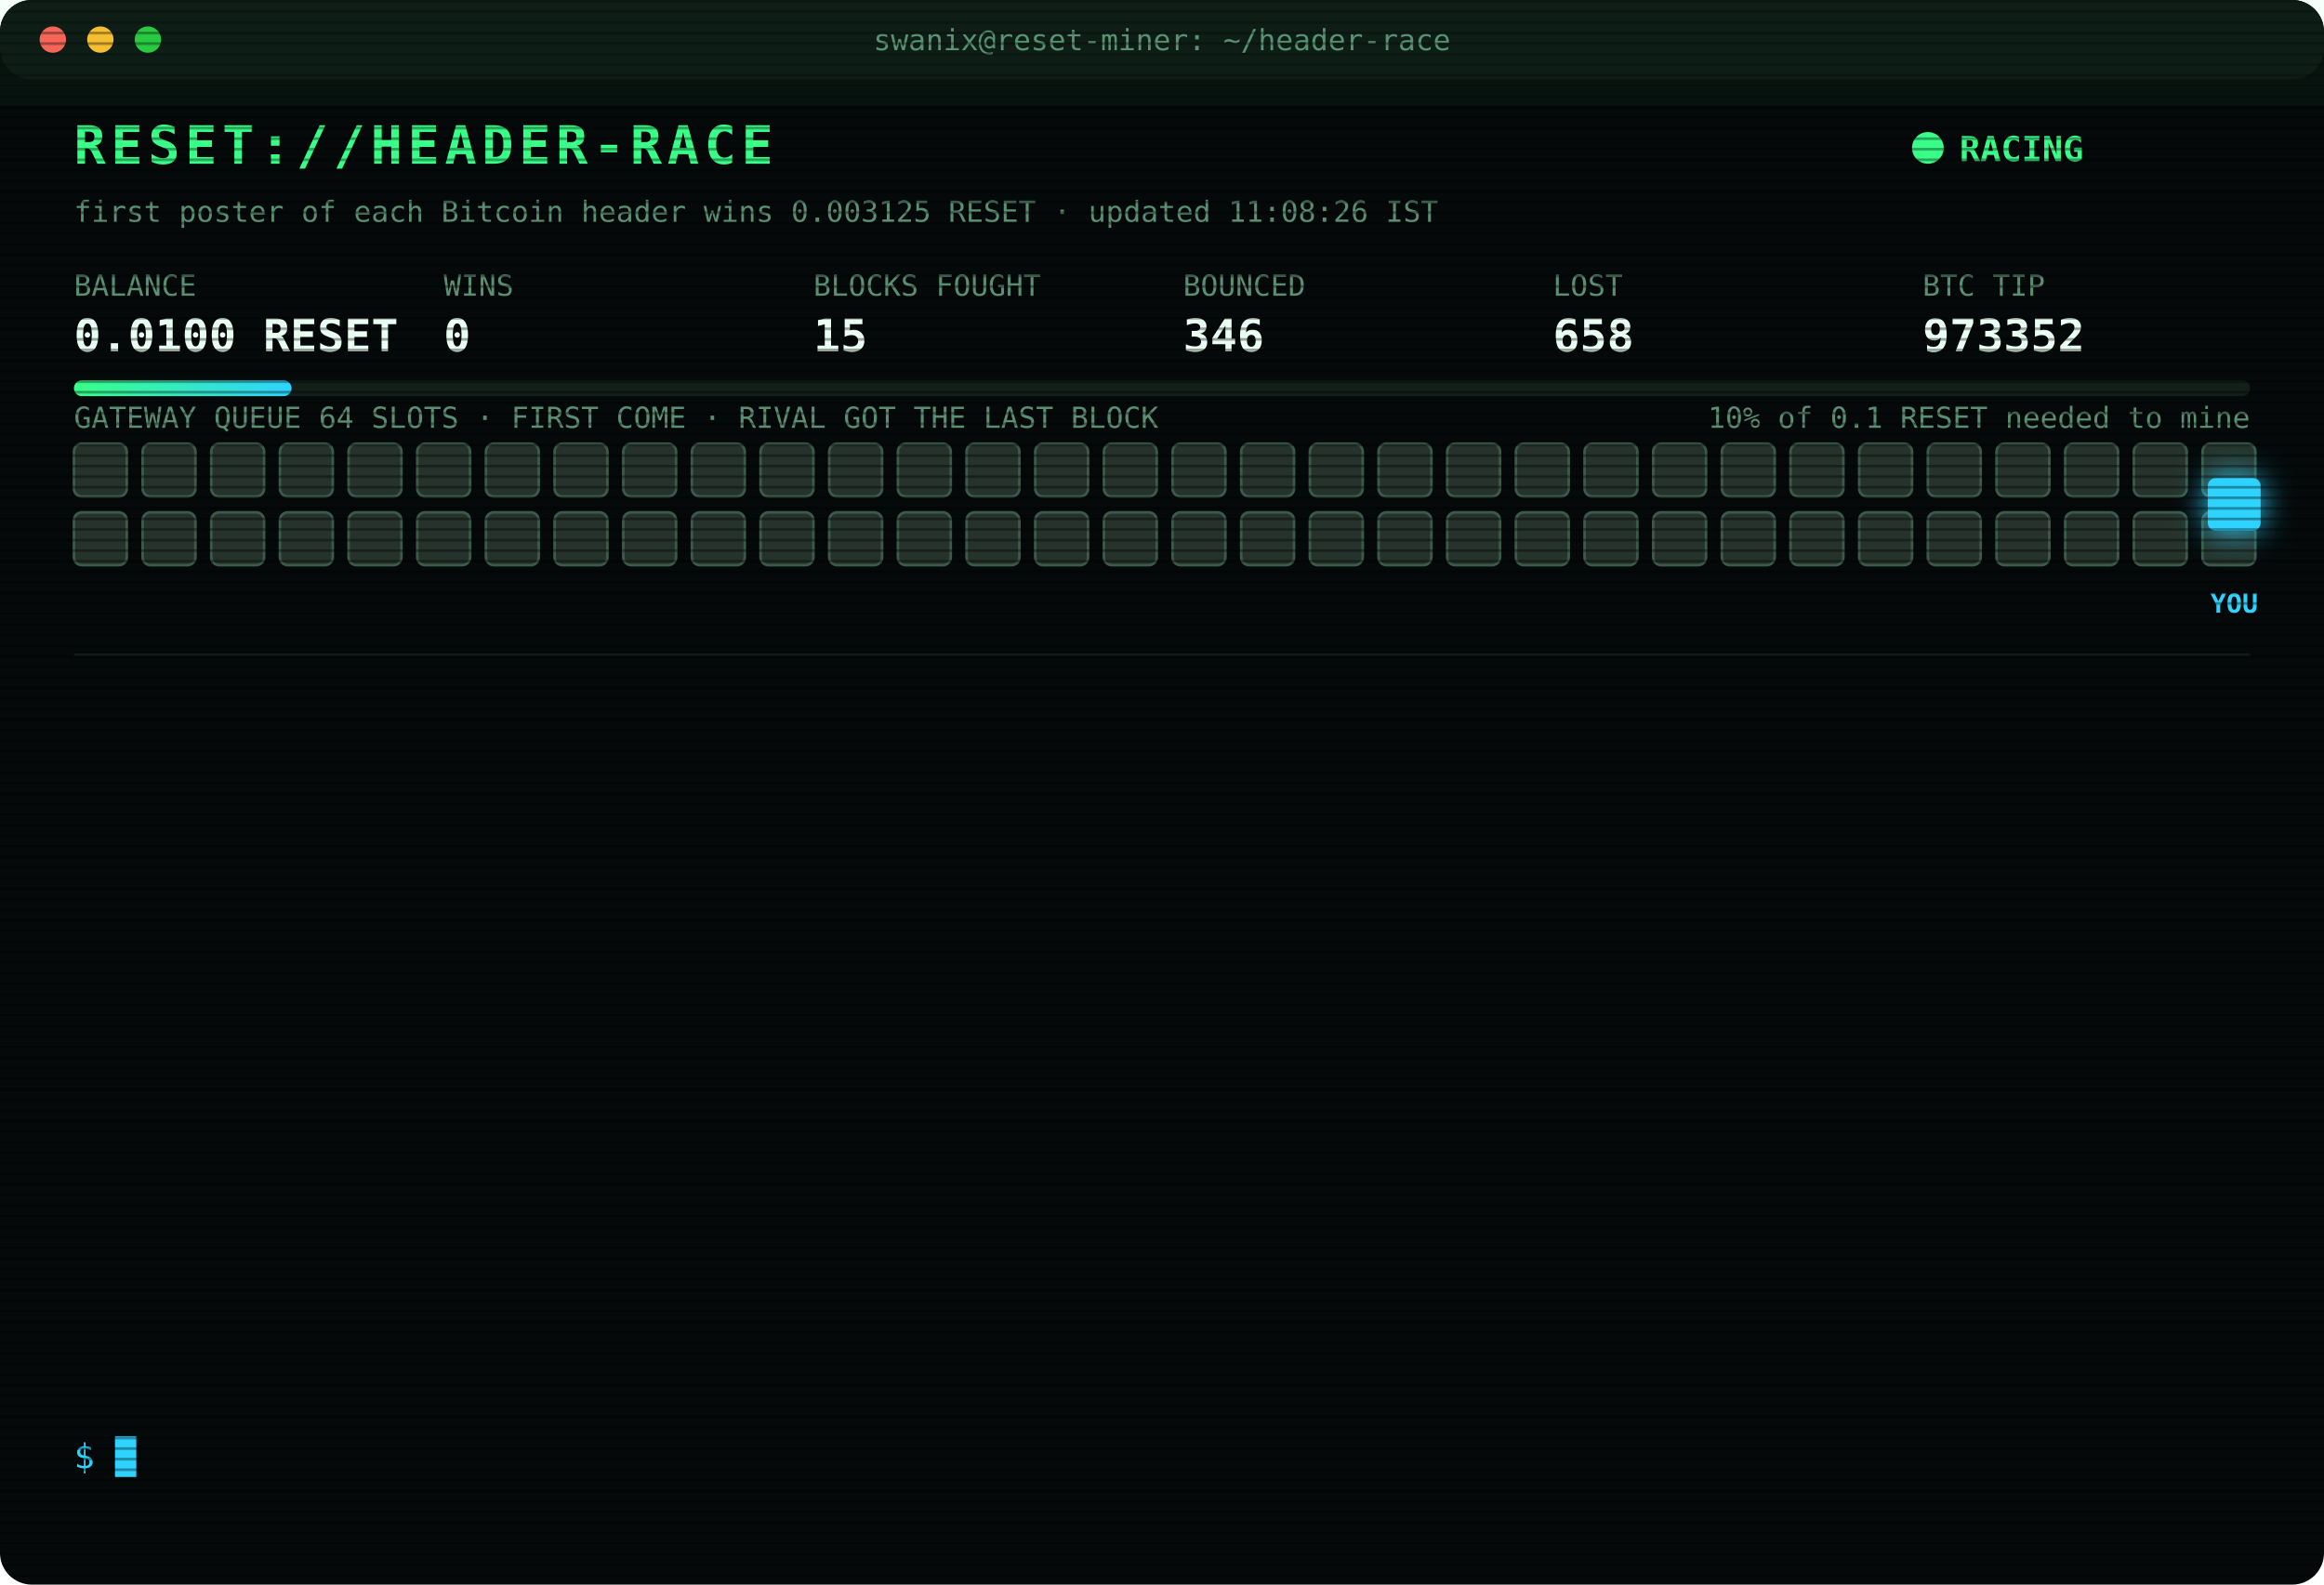
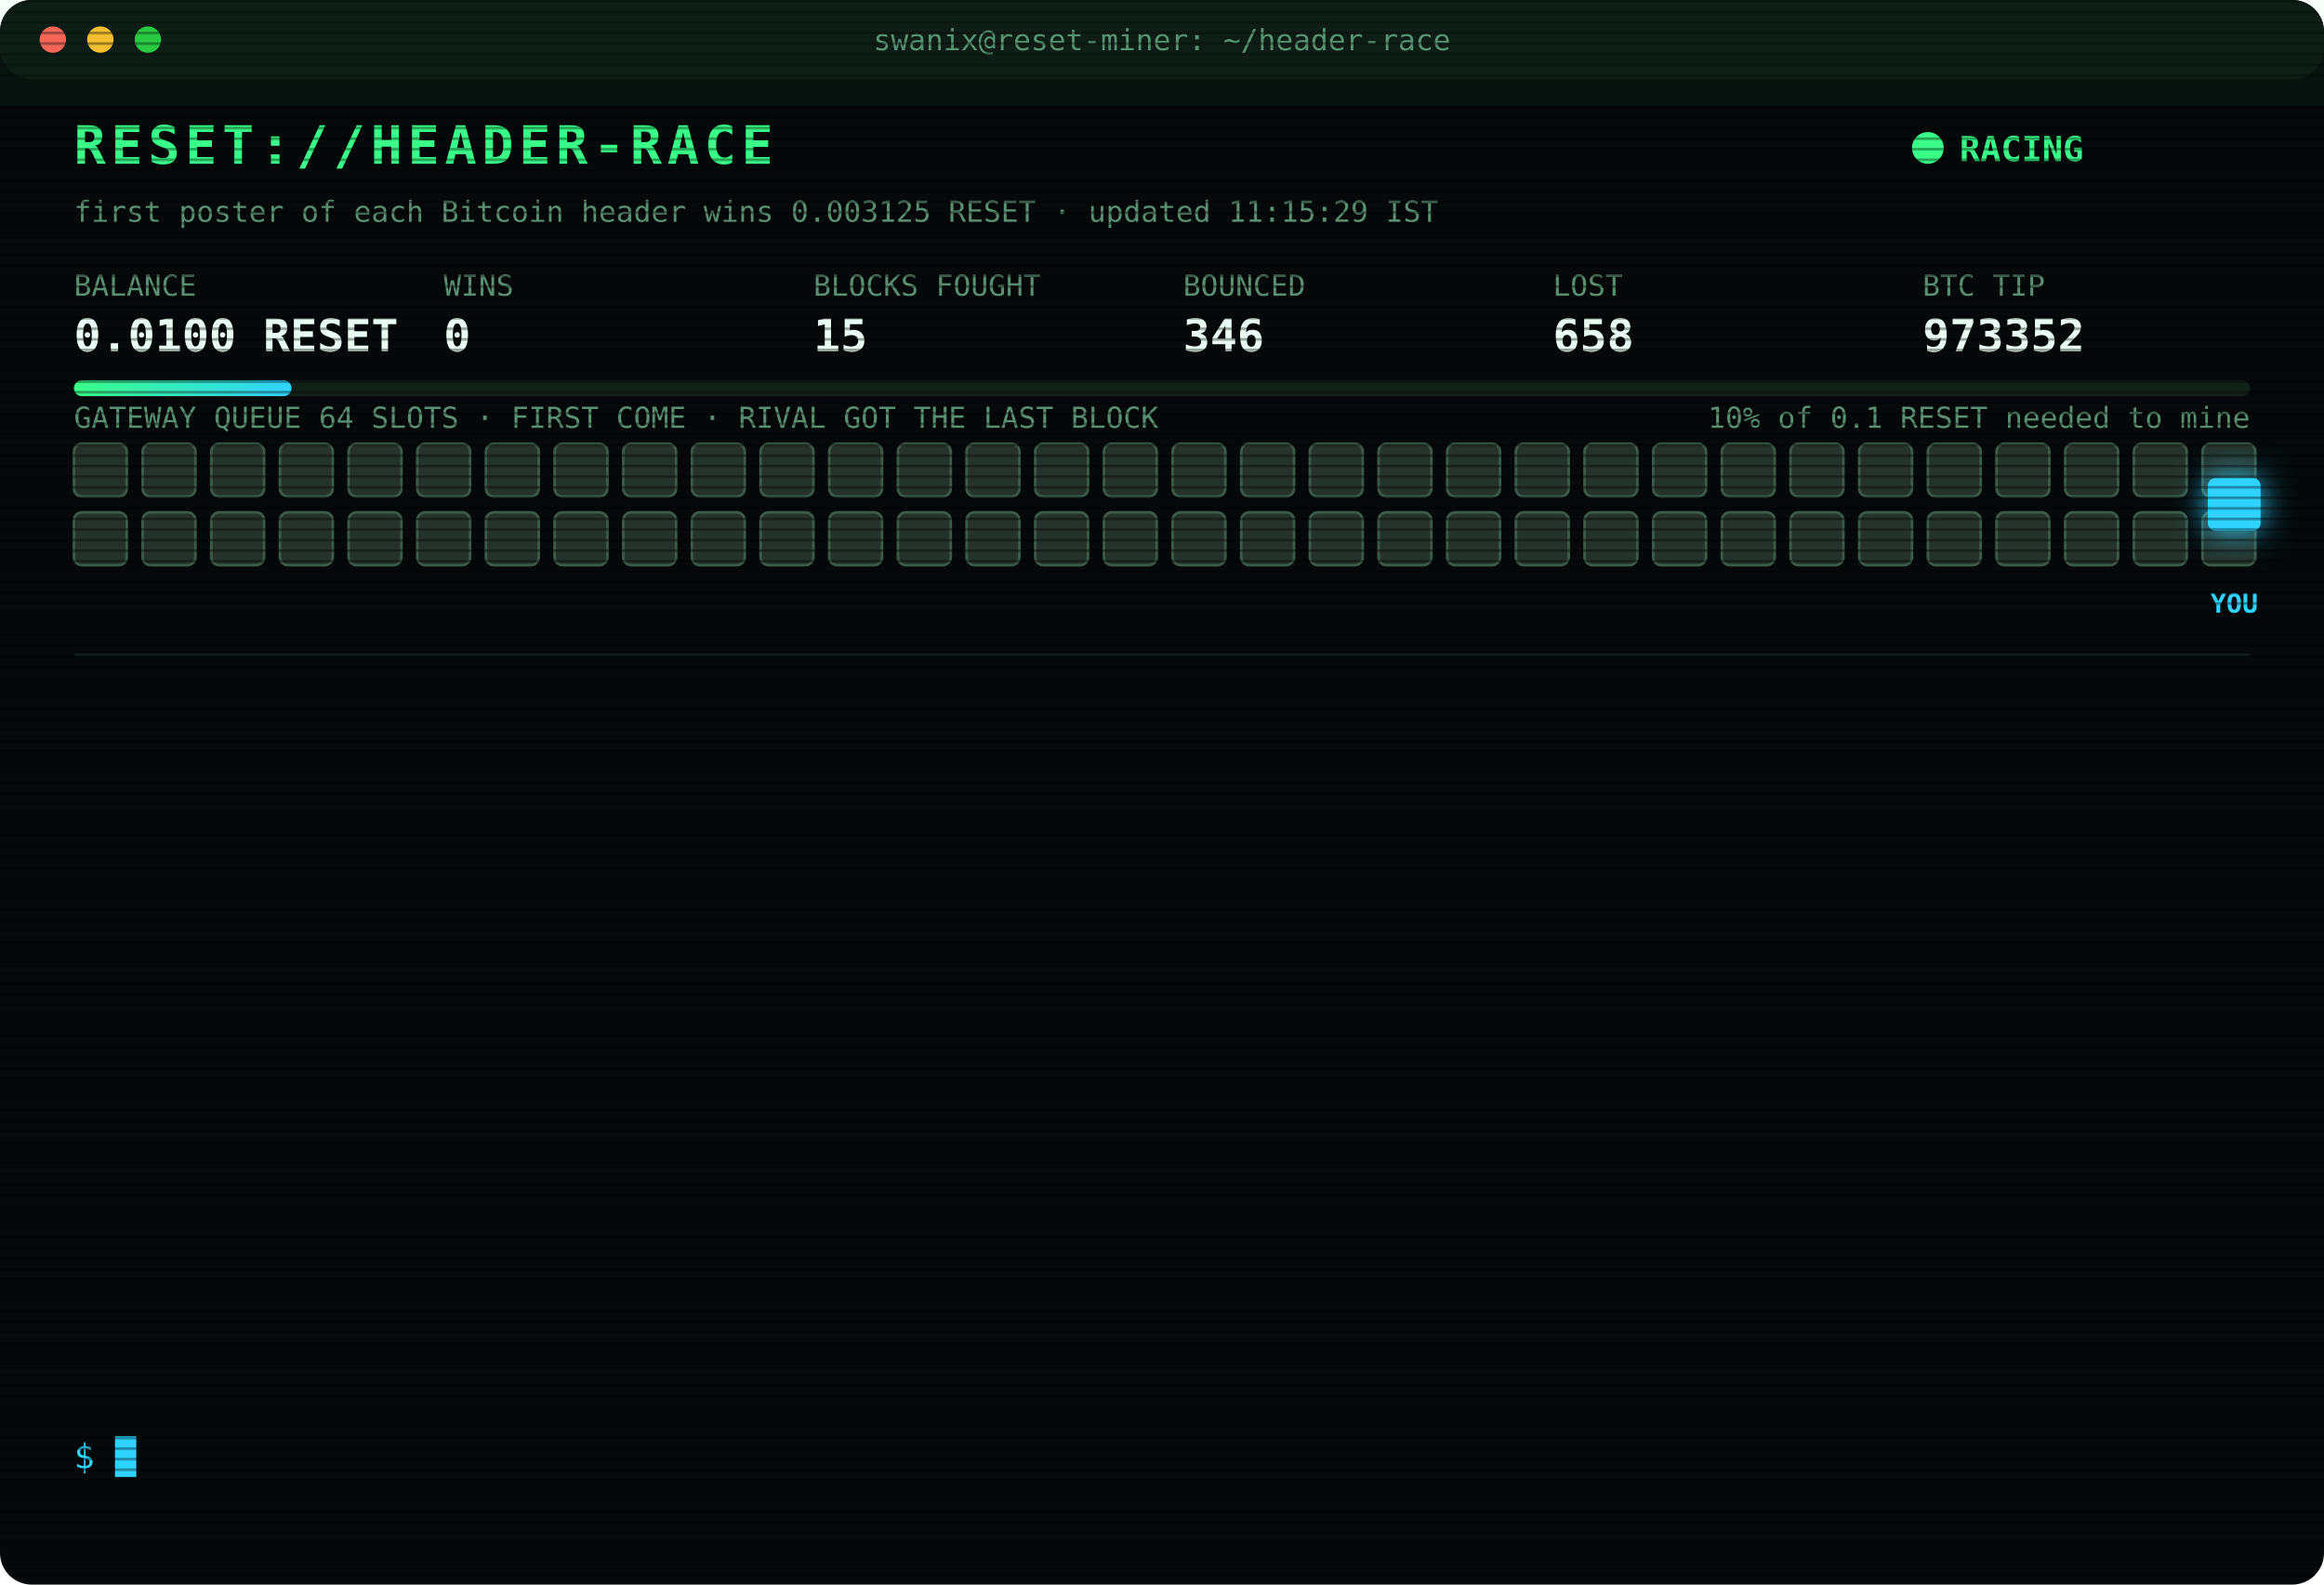
<svg xmlns="http://www.w3.org/2000/svg" width="880" height="600" viewBox="0 0 880 600" font-family="ui-monospace,SFMono-Regular,Menlo,Consolas,monospace">
  <style>
text{font-size:13px;fill:#7CFFB2}
.title{font-size:20px;font-weight:700;fill:#39FF88;letter-spacing:2px;animation:glitch 3s infinite steps(1)}
.sub{fill:#2fd3ff}.k{fill:#5a8f73;font-size:11px}.v{font-size:17px;font-weight:700;fill:#eafff3}
.ts{fill:#3f6b56}.boot{fill:#2fd3ff}.dim{fill:#5a8f73}.bad{fill:#ff4d6d}.warn{fill:#ffd23f}.mag{fill:#ff5cf0}.win{fill:#39FF88;font-weight:700}
.tag{font-size:10px;fill:#2fd3ff;font-weight:700}
.rival{fill:#26332c;stroke:#3c5a49;animation:jam 1.2s infinite alternate}
.idle{fill:#141c18;stroke:#22302a;animation:breathe 4s infinite}
.me{fill:#2fd3ff;filter:drop-shadow(0 0 6px #2fd3ff)}
.hover{animation:nudge 1.1s infinite ease-in-out}.bounce{animation:kick 1.4s infinite}
.ln{opacity:0;animation:in .4s forwards}
.cur{animation:blink 1s infinite steps(1)}
.scan{animation:scan 6s infinite linear}
.led{animation:blink 1.4s infinite}
@keyframes in{from{opacity:0;transform:translateX(-6px)}to{opacity:1;transform:none}}
@keyframes blink{50%{opacity:0}}
@keyframes jam{to{fill:#33463b}}
@keyframes breathe{50%{opacity:.4}}
@keyframes nudge{50%{transform:translateX(-10px)}}
@keyframes kick{0%,100%{transform:none}30%{transform:translateX(-14px)}55%{transform:translateX(10px) translateY(-6px)}}
@keyframes glitch{0%,92%{transform:none}93%{transform:translateX(2px);fill:#ff4d6d}95%{transform:translateX(-2px);fill:#2fd3ff}97%{transform:none}}
@keyframes scan{from{transform:translateY(-40px)}to{transform:translateY(600px)}}
</style>
  <defs>
    <pattern id="sl" width="4" height="4" patternUnits="userSpaceOnUse">
      <rect width="4" height="1" fill="#000" opacity=".35" />
    </pattern>
    <linearGradient id="bar">
      <stop offset="0" stop-color="#39FF88" />
      <stop offset="1" stop-color="#2fd3ff" />
    </linearGradient>
  </defs>
  <rect width="880" height="600" rx="12" fill="#05090a" />
  <rect width="880" height="30" rx="12" fill="#0d1512" />
  <circle cx="20" cy="15" r="5" fill="#ff5f57" />
  <circle cx="38" cy="15" r="5" fill="#febc2e" />
  <circle cx="56" cy="15" r="5" fill="#28c840" />
  <text x="440" y="19" text-anchor="middle" class="k">swanix@reset-miner: ~/header-race</text>
  <text x="28" y="62" class="title">RESET://HEADER-RACE</text>
  <circle class="led" cx="730" cy="56" r="6" fill="#39FF88" />
  <text x="742" y="61" class="win">RACING</text>
-   <text x="28" y="84" class="k">first poster of each Bitcoin header wins 0.003125 RESET · updated 11:08:26 IST</text>
+   <text x="28" y="84" class="k">first poster of each Bitcoin header wins 0.003125 RESET · updated 11:15:29 IST</text>
  <text x="28" y="112" class="k">BALANCE</text>
  <text x="28" y="133" class="v">0.0100 RESET</text>
  <text x="168" y="112" class="k">WINS</text>
  <text x="168" y="133" class="v">0</text>
  <text x="308" y="112" class="k">BLOCKS FOUGHT</text>
  <text x="308" y="133" class="v">15</text>
  <text x="448" y="112" class="k">BOUNCED</text>
  <text x="448" y="133" class="v">346</text>
  <text x="588" y="112" class="k">LOST</text>
  <text x="588" y="133" class="v">658</text>
  <text x="728" y="112" class="k">BTC TIP</text>
  <text x="728" y="133" class="v">973352</text>
  <rect x="28" y="144" width="824" height="6" rx="3" fill="#13201a" />
  <rect x="28" y="144" width="82.4" height="6" rx="3" fill="url(#bar)" />
  <text x="852" y="162" text-anchor="end" class="k">10% of 0.1 RESET needed to mine</text>
  <text x="28" y="162" class="k">GATEWAY QUEUE 64 SLOTS · FIRST COME · RIVAL GOT THE LAST BLOCK</text>
  <rect class="rival" x="28" y="168" width="20" height="20" rx="3" style="animation-delay:0.00s" />
  <rect class="rival" x="54" y="168" width="20" height="20" rx="3" style="animation-delay:0.05s" />
  <rect class="rival" x="80" y="168" width="20" height="20" rx="3" style="animation-delay:0.10s" />
  <rect class="rival" x="106" y="168" width="20" height="20" rx="3" style="animation-delay:0.15s" />
  <rect class="rival" x="132" y="168" width="20" height="20" rx="3" style="animation-delay:0.20s" />
  <rect class="rival" x="158" y="168" width="20" height="20" rx="3" style="animation-delay:0.25s" />
  <rect class="rival" x="184" y="168" width="20" height="20" rx="3" style="animation-delay:0.30s" />
  <rect class="rival" x="210" y="168" width="20" height="20" rx="3" style="animation-delay:0.35s" />
  <rect class="rival" x="236" y="168" width="20" height="20" rx="3" style="animation-delay:0.40s" />
  <rect class="rival" x="262" y="168" width="20" height="20" rx="3" style="animation-delay:0.45s" />
  <rect class="rival" x="288" y="168" width="20" height="20" rx="3" style="animation-delay:0.50s" />
  <rect class="rival" x="314" y="168" width="20" height="20" rx="3" style="animation-delay:0.55s" />
  <rect class="rival" x="340" y="168" width="20" height="20" rx="3" style="animation-delay:0.60s" />
  <rect class="rival" x="366" y="168" width="20" height="20" rx="3" style="animation-delay:0.65s" />
  <rect class="rival" x="392" y="168" width="20" height="20" rx="3" style="animation-delay:0.70s" />
  <rect class="rival" x="418" y="168" width="20" height="20" rx="3" style="animation-delay:0.75s" />
  <rect class="rival" x="444" y="168" width="20" height="20" rx="3" style="animation-delay:0.80s" />
  <rect class="rival" x="470" y="168" width="20" height="20" rx="3" style="animation-delay:0.85s" />
  <rect class="rival" x="496" y="168" width="20" height="20" rx="3" style="animation-delay:0.90s" />
  <rect class="rival" x="522" y="168" width="20" height="20" rx="3" style="animation-delay:0.95s" />
  <rect class="rival" x="548" y="168" width="20" height="20" rx="3" style="animation-delay:1.00s" />
  <rect class="rival" x="574" y="168" width="20" height="20" rx="3" style="animation-delay:1.05s" />
  <rect class="rival" x="600" y="168" width="20" height="20" rx="3" style="animation-delay:1.10s" />
  <rect class="rival" x="626" y="168" width="20" height="20" rx="3" style="animation-delay:1.15s" />
  <rect class="rival" x="652" y="168" width="20" height="20" rx="3" style="animation-delay:1.20s" />
  <rect class="rival" x="678" y="168" width="20" height="20" rx="3" style="animation-delay:1.25s" />
  <rect class="rival" x="704" y="168" width="20" height="20" rx="3" style="animation-delay:1.30s" />
  <rect class="rival" x="730" y="168" width="20" height="20" rx="3" style="animation-delay:1.35s" />
  <rect class="rival" x="756" y="168" width="20" height="20" rx="3" style="animation-delay:1.40s" />
  <rect class="rival" x="782" y="168" width="20" height="20" rx="3" style="animation-delay:1.45s" />
  <rect class="rival" x="808" y="168" width="20" height="20" rx="3" style="animation-delay:1.50s" />
  <rect class="rival" x="834" y="168" width="20" height="20" rx="3" style="animation-delay:1.55s" />
  <rect class="rival" x="28" y="194" width="20" height="20" rx="3" style="animation-delay:1.60s" />
  <rect class="rival" x="54" y="194" width="20" height="20" rx="3" style="animation-delay:1.65s" />
  <rect class="rival" x="80" y="194" width="20" height="20" rx="3" style="animation-delay:1.70s" />
  <rect class="rival" x="106" y="194" width="20" height="20" rx="3" style="animation-delay:1.75s" />
  <rect class="rival" x="132" y="194" width="20" height="20" rx="3" style="animation-delay:1.80s" />
  <rect class="rival" x="158" y="194" width="20" height="20" rx="3" style="animation-delay:1.85s" />
  <rect class="rival" x="184" y="194" width="20" height="20" rx="3" style="animation-delay:1.90s" />
  <rect class="rival" x="210" y="194" width="20" height="20" rx="3" style="animation-delay:1.95s" />
  <rect class="rival" x="236" y="194" width="20" height="20" rx="3" style="animation-delay:2.00s" />
  <rect class="rival" x="262" y="194" width="20" height="20" rx="3" style="animation-delay:2.05s" />
  <rect class="rival" x="288" y="194" width="20" height="20" rx="3" style="animation-delay:2.10s" />
  <rect class="rival" x="314" y="194" width="20" height="20" rx="3" style="animation-delay:2.15s" />
  <rect class="rival" x="340" y="194" width="20" height="20" rx="3" style="animation-delay:2.20s" />
  <rect class="rival" x="366" y="194" width="20" height="20" rx="3" style="animation-delay:2.25s" />
  <rect class="rival" x="392" y="194" width="20" height="20" rx="3" style="animation-delay:2.30s" />
  <rect class="rival" x="418" y="194" width="20" height="20" rx="3" style="animation-delay:2.35s" />
  <rect class="rival" x="444" y="194" width="20" height="20" rx="3" style="animation-delay:2.40s" />
  <rect class="rival" x="470" y="194" width="20" height="20" rx="3" style="animation-delay:2.45s" />
  <rect class="rival" x="496" y="194" width="20" height="20" rx="3" style="animation-delay:2.50s" />
  <rect class="rival" x="522" y="194" width="20" height="20" rx="3" style="animation-delay:2.55s" />
  <rect class="rival" x="548" y="194" width="20" height="20" rx="3" style="animation-delay:2.60s" />
  <rect class="rival" x="574" y="194" width="20" height="20" rx="3" style="animation-delay:2.65s" />
  <rect class="rival" x="600" y="194" width="20" height="20" rx="3" style="animation-delay:2.70s" />
  <rect class="rival" x="626" y="194" width="20" height="20" rx="3" style="animation-delay:2.75s" />
  <rect class="rival" x="652" y="194" width="20" height="20" rx="3" style="animation-delay:2.80s" />
  <rect class="rival" x="678" y="194" width="20" height="20" rx="3" style="animation-delay:2.85s" />
  <rect class="rival" x="704" y="194" width="20" height="20" rx="3" style="animation-delay:2.90s" />
  <rect class="rival" x="730" y="194" width="20" height="20" rx="3" style="animation-delay:2.95s" />
  <rect class="rival" x="756" y="194" width="20" height="20" rx="3" style="animation-delay:3.00s" />
  <rect class="rival" x="782" y="194" width="20" height="20" rx="3" style="animation-delay:3.05s" />
  <rect class="rival" x="808" y="194" width="20" height="20" rx="3" style="animation-delay:3.10s" />
  <rect class="rival" x="834" y="194" width="20" height="20" rx="3" style="animation-delay:3.15s" />
  <g class="hover">
    <rect class="me" x="836" y="181" width="20" height="20" rx="3" />
    <text class="tag" x="846" y="232" text-anchor="middle">YOU</text>
  </g>
  <line x1="28" x2="852" y1="248" y2="248" stroke="#13201a" />
  <g class="ln" style="animation-delay:0.40s">
    <text x="28" y="270" class="ts">10:51:51</text>
    <text x="104" y="270" class="bad">[GATEWAY DOWN] no response · 584ms</text>
  </g>
  <g class="ln" style="animation-delay:0.65s">
    <text x="28" y="292" class="ts">10:51:52</text>
    <text x="104" y="292" class="bad">[GATEWAY DOWN] no response · 527ms</text>
  </g>
  <g class="ln" style="animation-delay:0.90s">
    <text x="28" y="314" class="ts">10:51:54</text>
    <text x="104" y="314" class="bad">[GATEWAY DOWN] no response · 527ms</text>
  </g>
  <g class="ln" style="animation-delay:1.15s">
    <text x="28" y="336" class="ts">10:51:55</text>
    <text x="104" y="336" class="bad">[GATEWAY DOWN] no response · 997ms</text>
  </g>
  <g class="ln" style="animation-delay:1.40s">
    <text x="28" y="358" class="ts">10:51:56</text>
    <text x="104" y="358" class="bad">[GATEWAY DOWN] no response · 766ms</text>
  </g>
  <g class="ln" style="animation-delay:1.65s">
    <text x="28" y="380" class="ts">10:51:57</text>
    <text x="104" y="380" class="bad">[GATEWAY DOWN] no response · 856ms</text>
  </g>
  <g class="ln" style="animation-delay:1.90s">
    <text x="28" y="402" class="ts">10:51:58</text>
    <text x="104" y="402" class="bad">[GATEWAY DOWN] no response · 736ms</text>
  </g>
  <g class="ln" style="animation-delay:2.15s">
    <text x="28" y="424" class="ts">10:51:59</text>
    <text x="104" y="424" class="bad">[GATEWAY DOWN] no response · 527ms</text>
  </g>
  <g class="ln" style="animation-delay:2.40s">
    <text x="28" y="446" class="ts">10:52:00</text>
    <text x="104" y="446" class="bad">[GATEWAY DOWN] no response · 737ms</text>
  </g>
  <g class="ln" style="animation-delay:2.65s">
    <text x="28" y="468" class="ts">10:52:01</text>
    <text x="104" y="468" class="bad">[GATEWAY DOWN] no response · 748ms</text>
  </g>
  <g class="ln" style="animation-delay:2.90s">
    <text x="28" y="490" class="ts">10:52:06</text>
    <text x="104" y="490" class="bad">[LOST] #973350 taken by a rival miner</text>
  </g>
  <g class="ln" style="animation-delay:3.15s">
    <text x="28" y="512" class="ts">10:56:41</text>
    <text x="104" y="512" class="bad">[LOST] #973351 taken by a rival miner</text>
  </g>
  <g class="ln" style="animation-delay:3.40s">
    <text x="28" y="534" class="ts">11:04:41</text>
    <text x="104" y="534" class="bad">[LOST] #973352 taken by a rival miner</text>
  </g>
  <text x="28" y="556" class="sub">$ <tspan class="cur">█</tspan>
  </text>
  <rect width="880" height="600" rx="12" fill="url(#sl)" pointer-events="none" />
  <rect class="scan" width="880" height="40" fill="#39FF88" opacity=".04" />
</svg>
